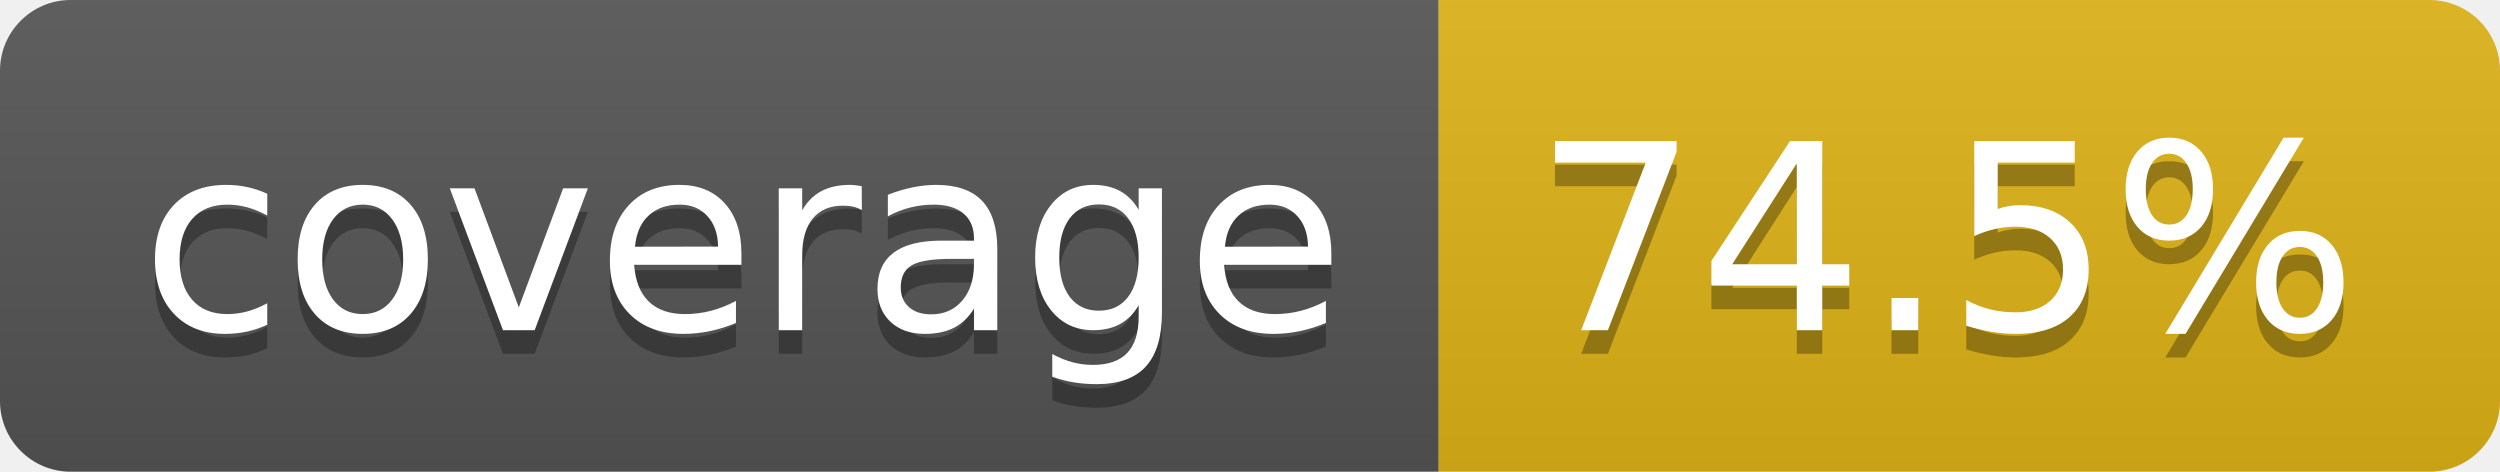
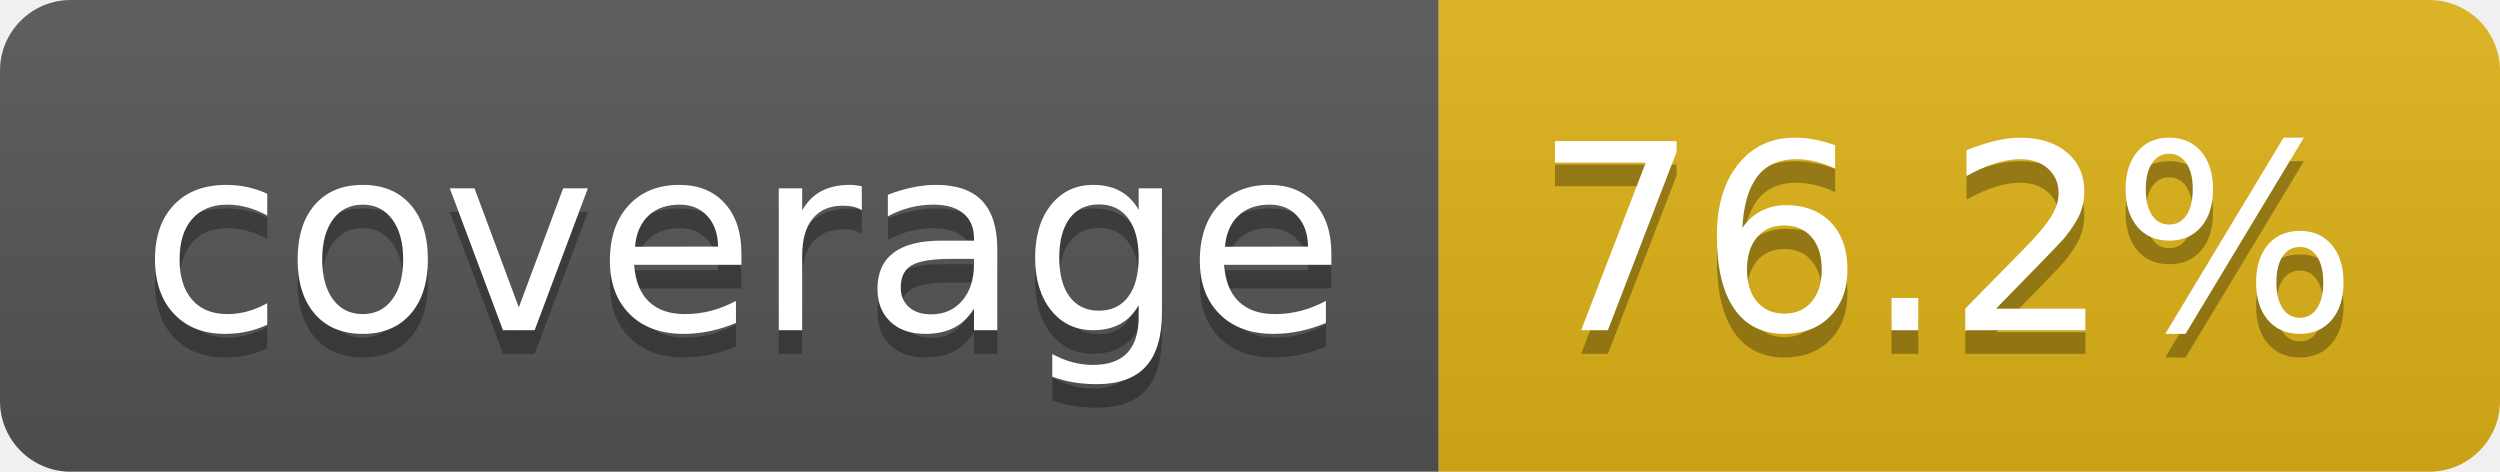
- <svg xmlns="http://www.w3.org/2000/svg" width="106" height="20" role="img" aria-label="coverage: 74.5%">
+ <svg xmlns="http://www.w3.org/2000/svg" width="106" height="20" role="img" aria-label="coverage: 76.2%">
  <linearGradient id="s" x2="0" y2="100%">
    <stop offset="0" stop-color="#bbb" stop-opacity=".1" />
    <stop offset="1" stop-opacity=".1" />
  </linearGradient>
  <clipPath id="r">
    <rect width="106" height="20" rx="3" fill="#fff" />
  </clipPath>
  <g clip-path="url(#r)">
    <rect width="61" height="20" fill="#555" />
    <rect x="61" width="45" height="20" fill="#dfb317" />
    <rect width="106" height="20" fill="url(#s)" />
  </g>
  <g fill="#fff" text-anchor="middle" font-family="Verdana,Geneva,DejaVu Sans,sans-serif" text-rendering="geometricPrecision" font-size="110">
    <text aria-hidden="true" x="315" y="150" fill="#010101" fill-opacity=".3" transform="scale(.1)" textLength="510">coverage</text>
    <text x="315" y="140" transform="scale(.1)" fill="#fff" textLength="510">coverage</text>
-     <text aria-hidden="true" x="825" y="150" fill="#010101" fill-opacity=".3" transform="scale(.1)" textLength="350">74.5%</text>
-     <text x="825" y="140" transform="scale(.1)" fill="#fff" textLength="350">74.5%</text>
+     <text aria-hidden="true" x="825" y="150" fill="#010101" fill-opacity=".3" transform="scale(.1)" textLength="350">76.2%</text>
+     <text x="825" y="140" transform="scale(.1)" fill="#fff" textLength="350">76.2%</text>
  </g>
</svg>
